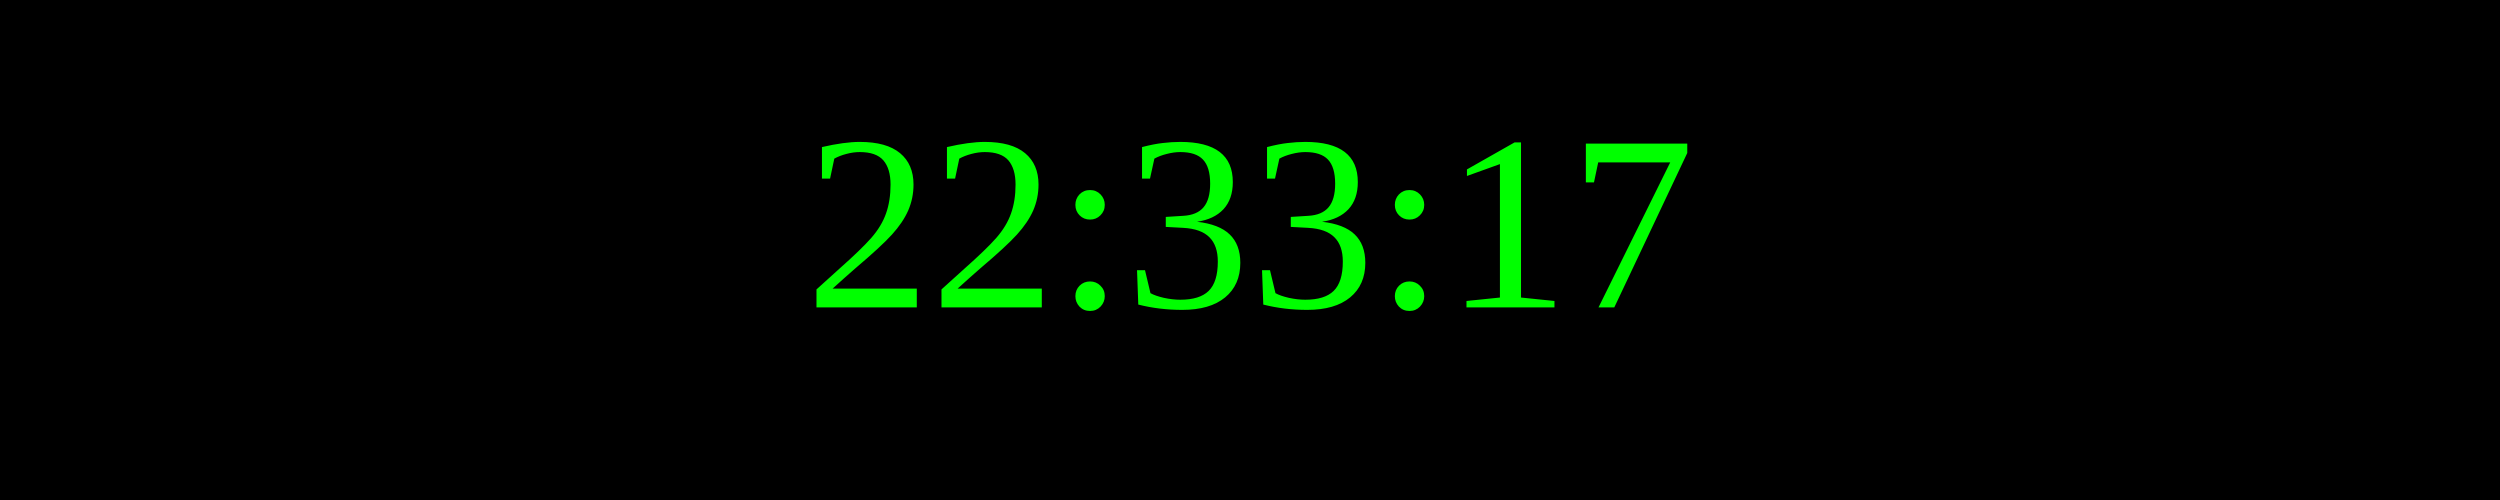
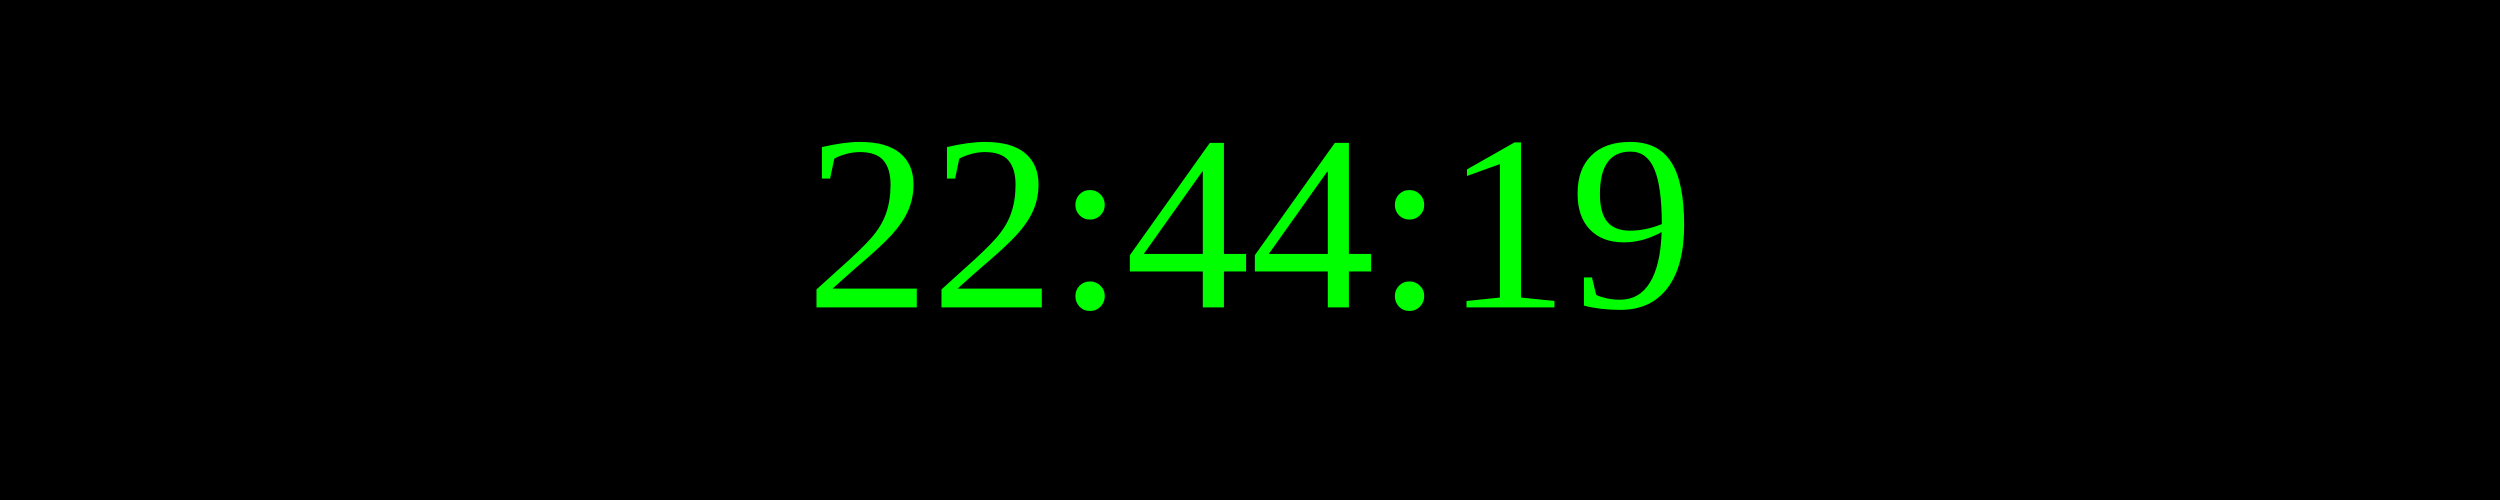
<svg xmlns="http://www.w3.org/2000/svg" width="250" height="50">
  <rect width="100%" height="100%" fill="black" />
  <text x="50%" y="50%" font-size="25" fill="lime" text-anchor="middle" dominant-baseline="middle">
- 22:33:17
+ 22:44:19
</text>
</svg>
